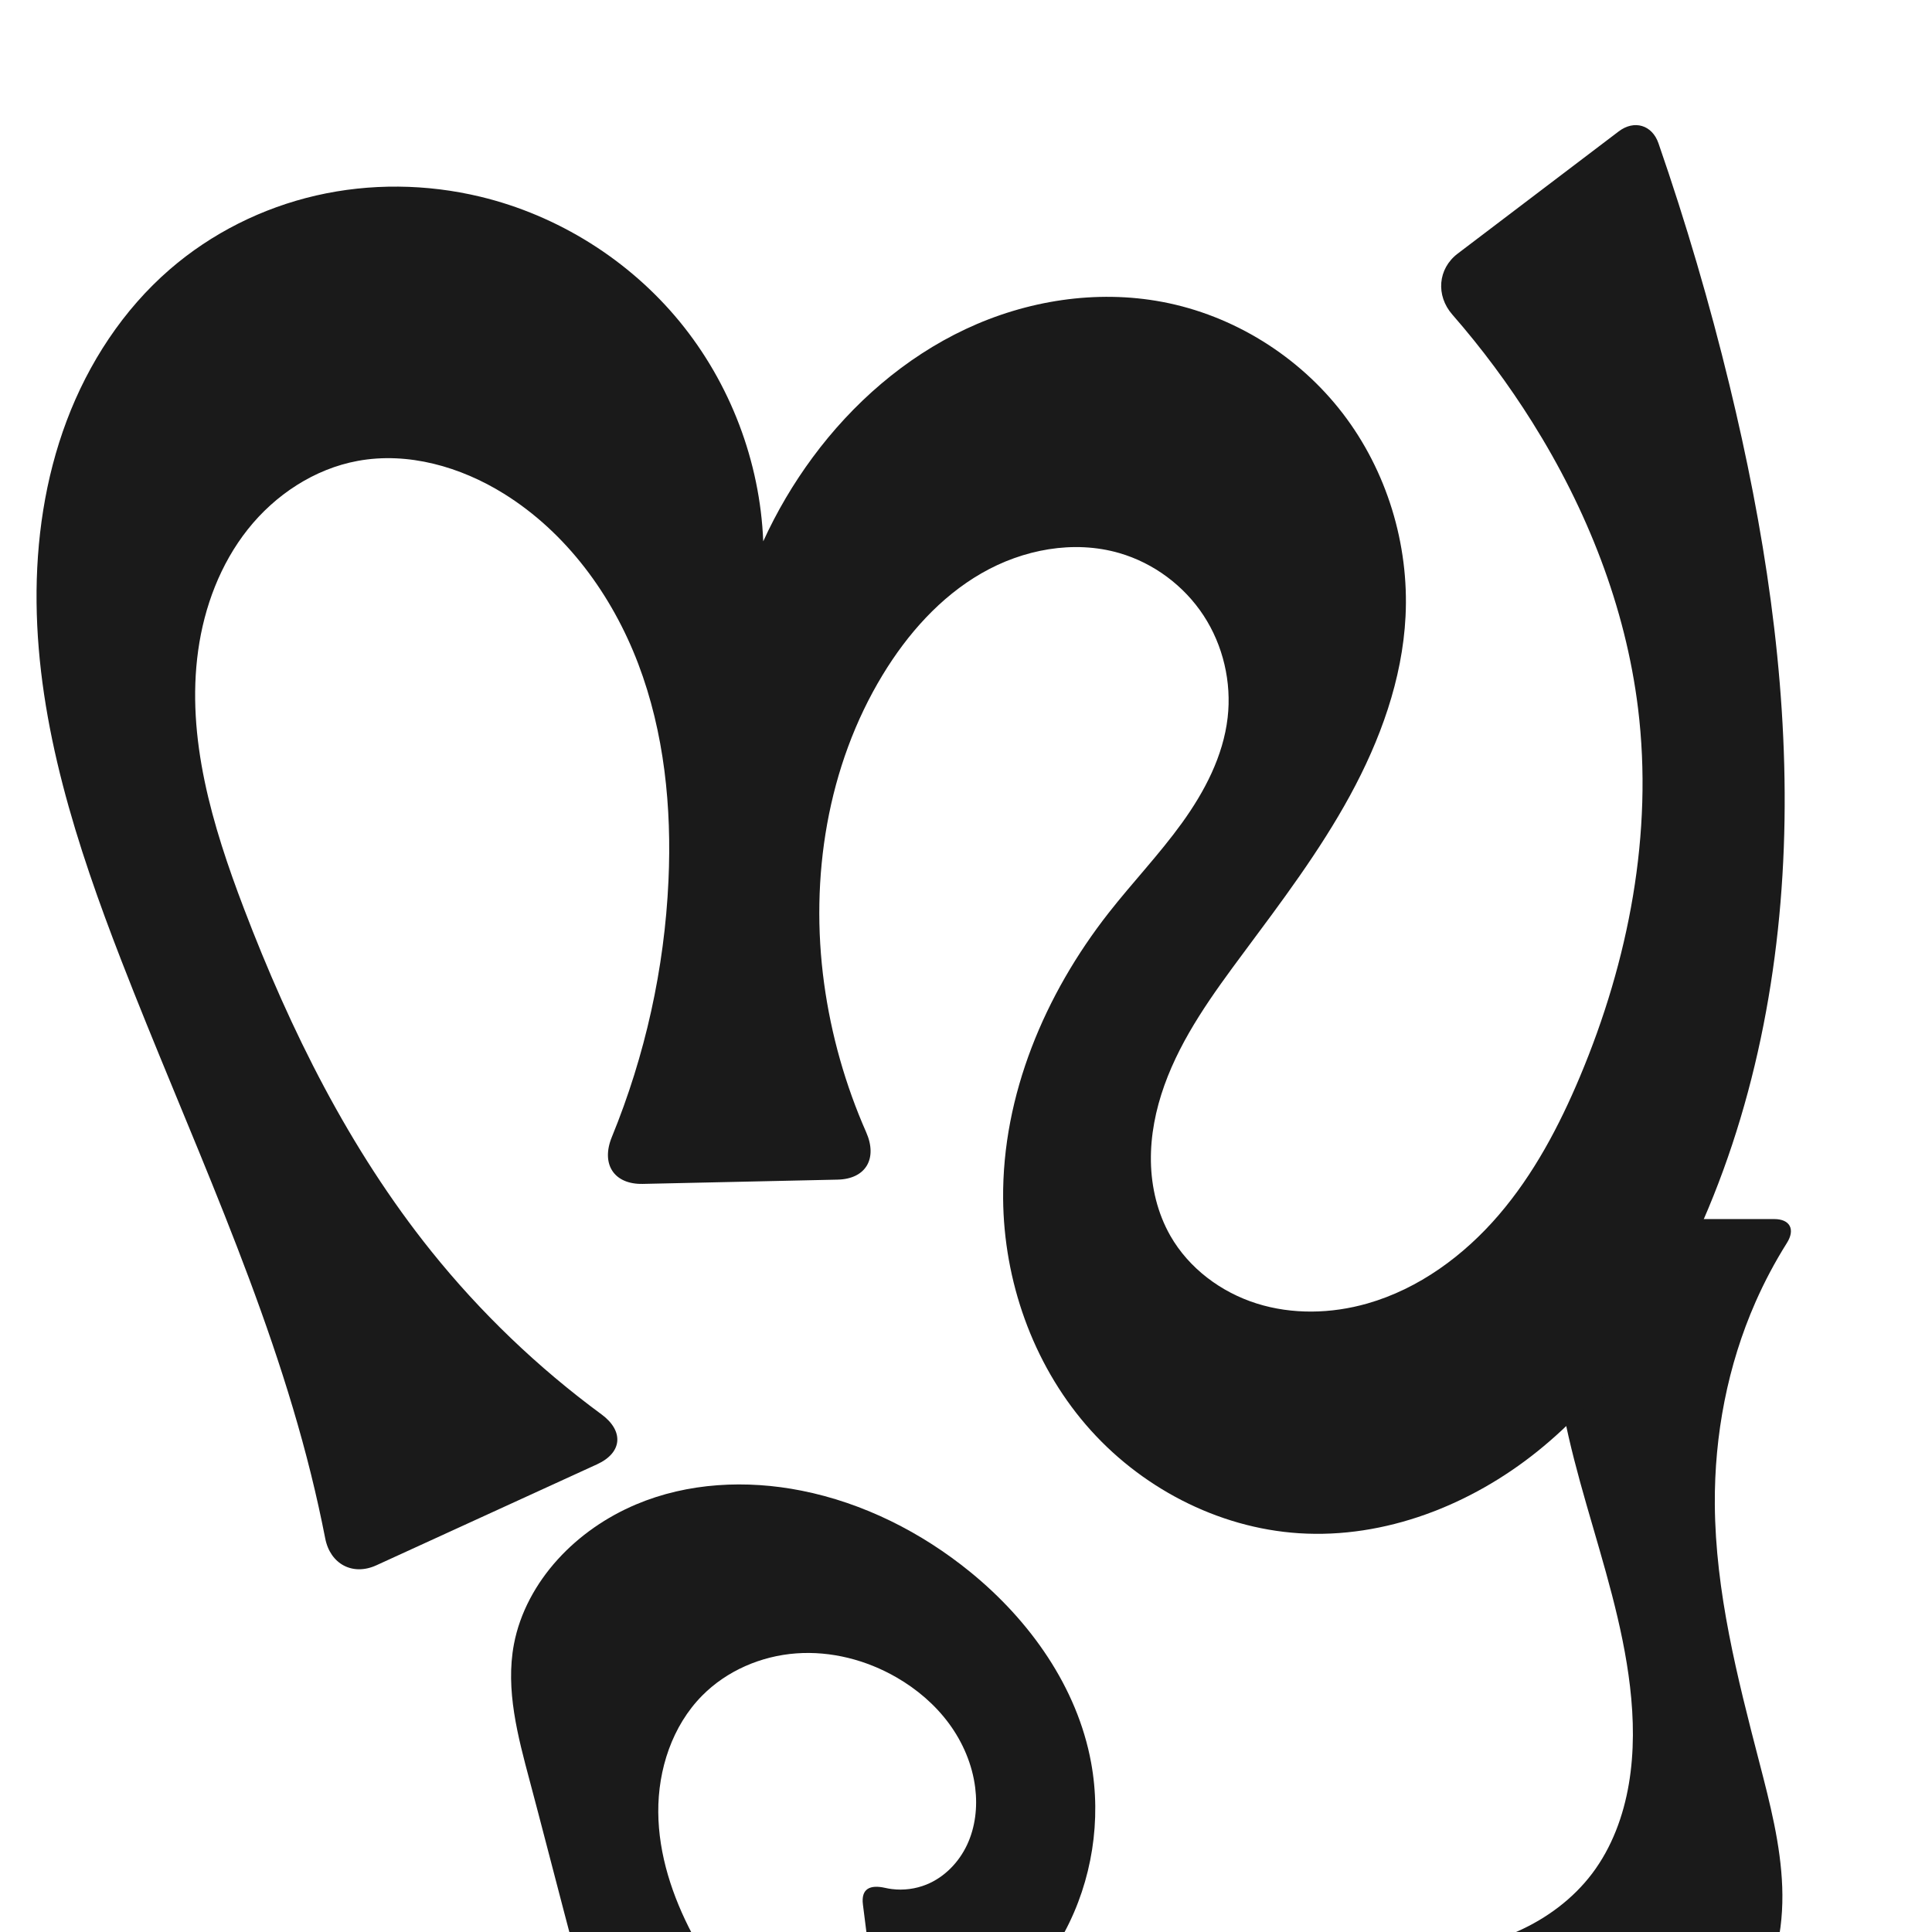
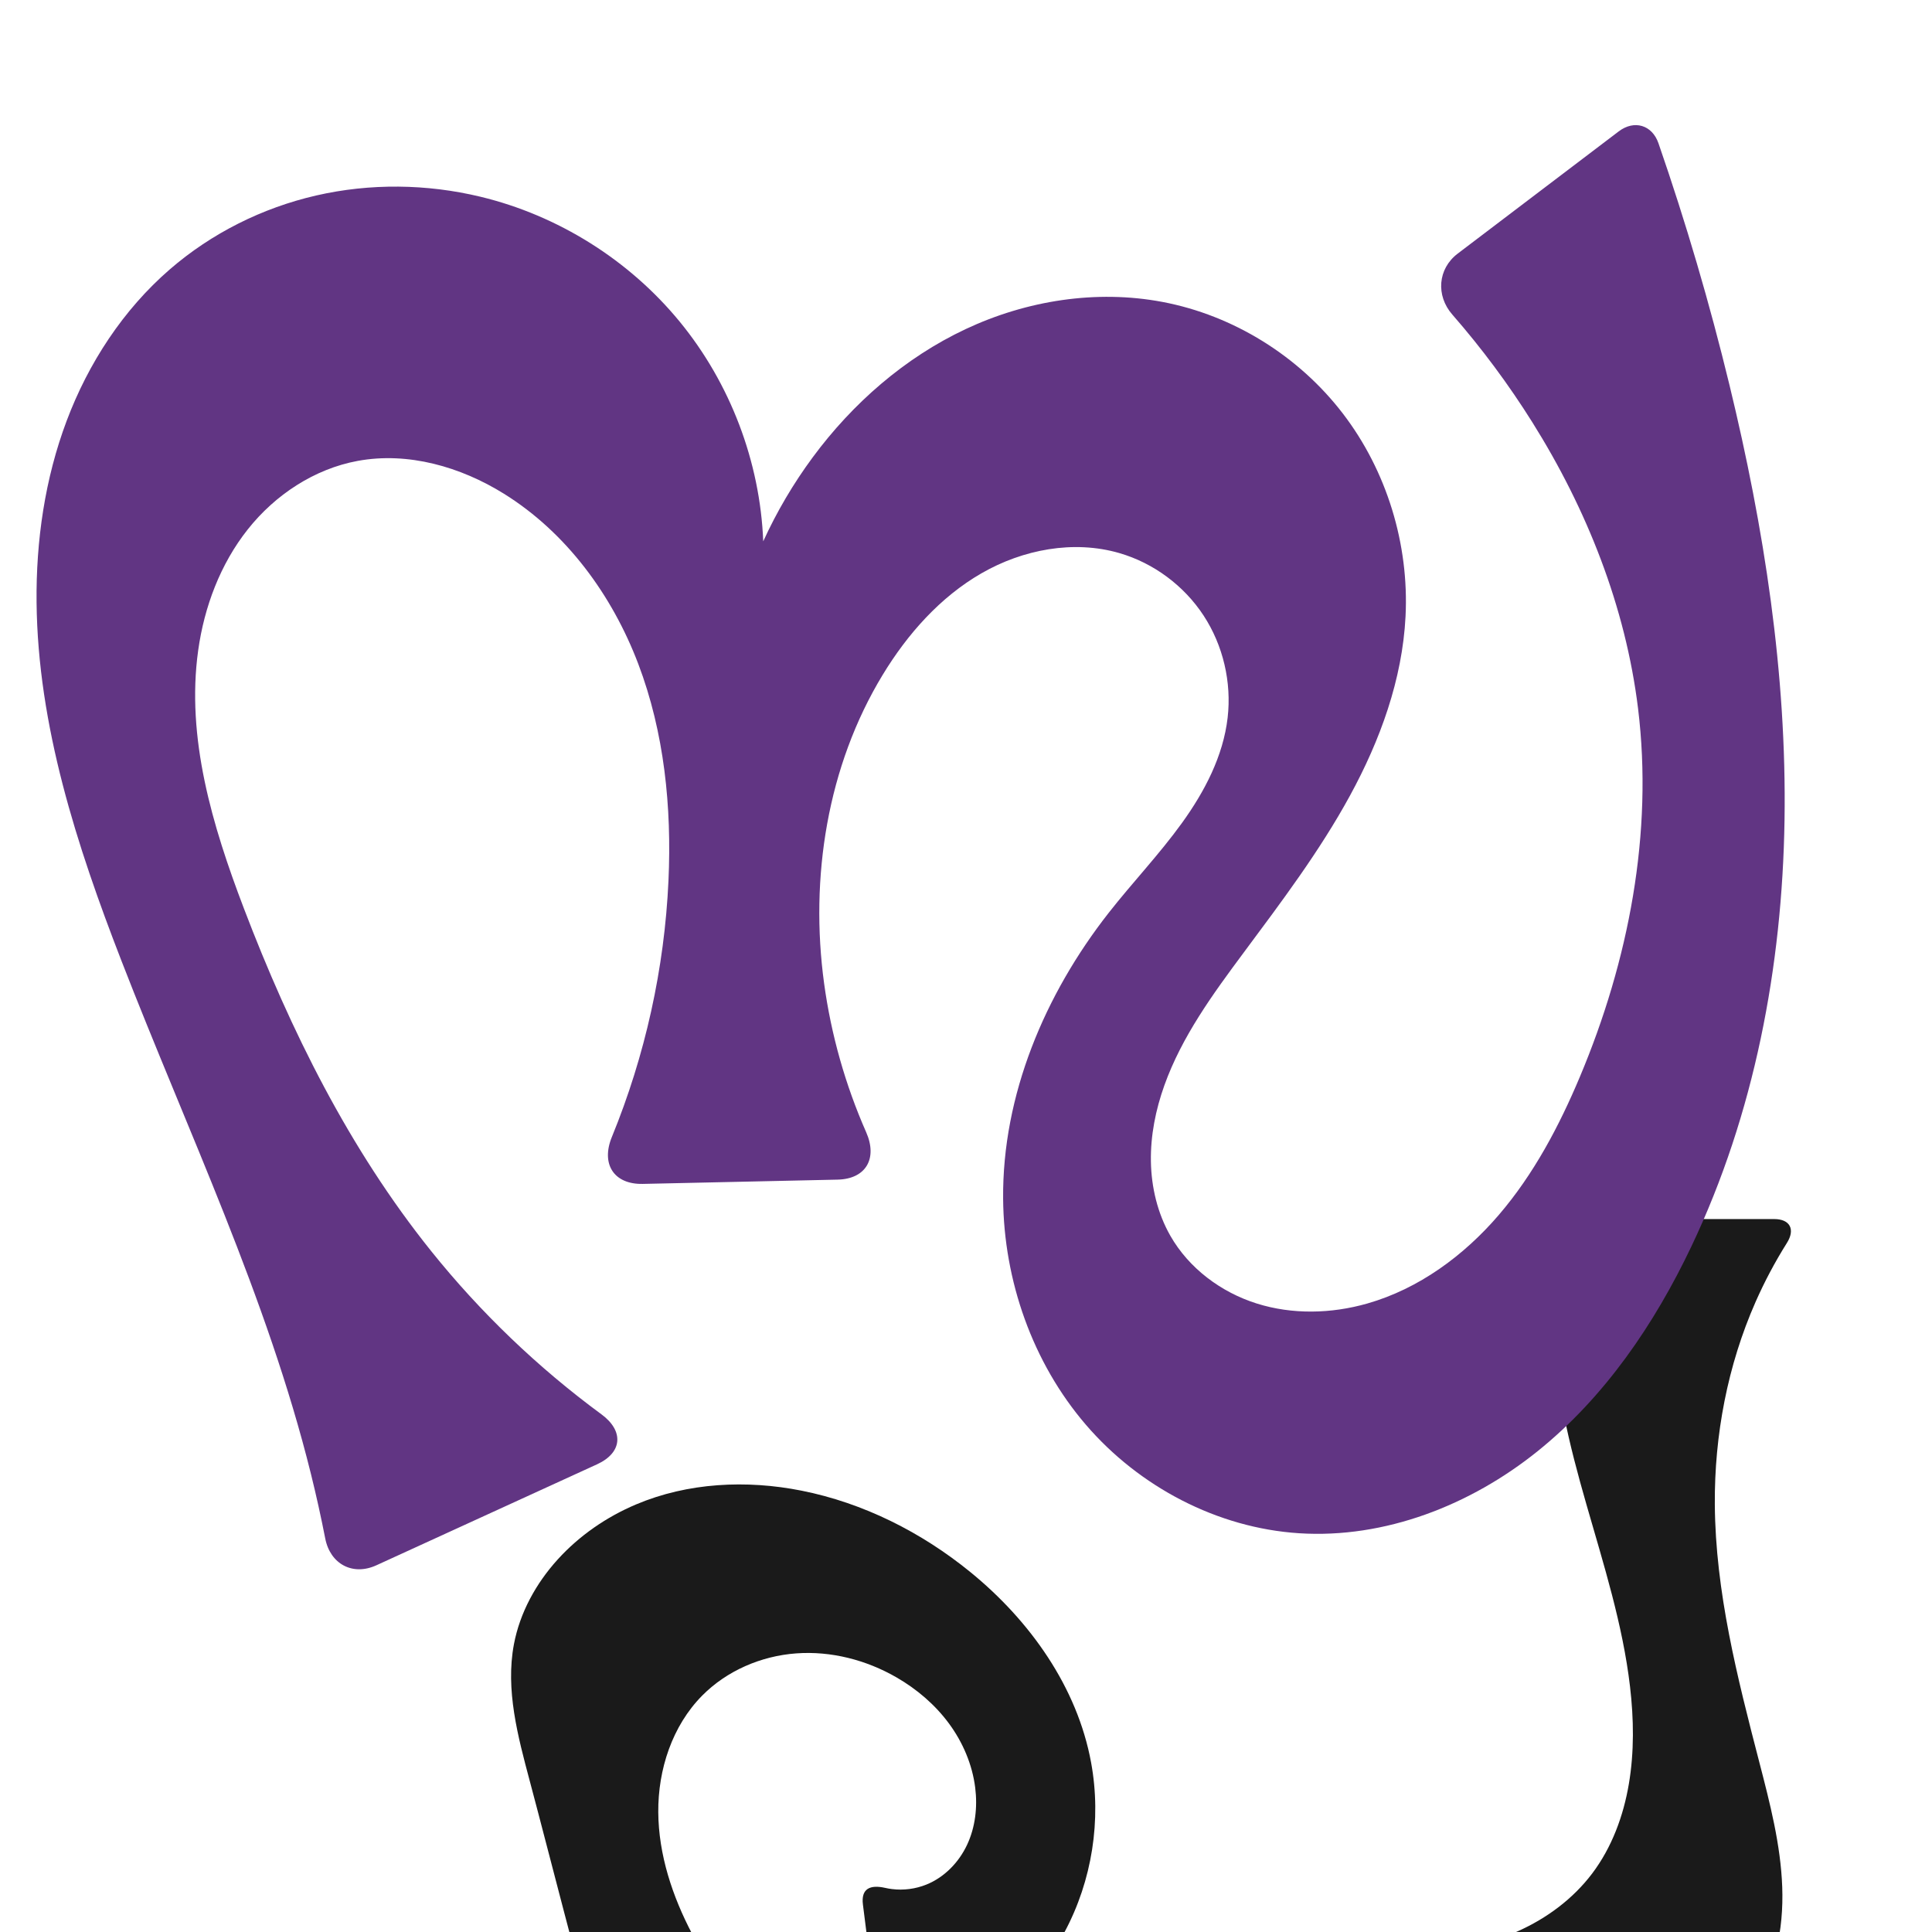
<svg xmlns="http://www.w3.org/2000/svg" xml:space="preserve" width="1000" height="1000" version="1.1" style="clip-rule:evenodd;fill-rule:evenodd;image-rendering:optimizeQuality;shape-rendering:geometricPrecision;text-rendering:geometricPrecision" viewBox="0 0 1000 1000" id="svg10">
  <defs id="defs4">
    <style type="text/css" id="style2">
   
    .fil0 {fill:#EF7F1A;fill-rule:nonzero}
   
  </style>
  </defs>
  <path id="use1061" style="clip-rule:evenodd;display:inline;fill:#1a1a1a;fill-rule:nonzero;stroke:none;stroke-width:1.416px;stroke-linecap:butt;stroke-linejoin:miter;stroke-opacity:1;image-rendering:optimizeQuality;shape-rendering:geometricPrecision;text-rendering:geometricPrecision" d="m 307.834,1073.851 c -1.032,-28.788 -8.674,-56.872 -16.012,-84.729 -5.9,-22.399 -11.633,-44.842 -17.603,-67.222 -6.182,-23.173 -12.668,-47.268 -8.213,-70.834 3.099,-16.392 11.46,-31.558 22.674,-43.91 11.201,-12.337 25.249,-22.009 40.6,-28.49 26.762,-11.299 57.075,-12.768 85.567,-7.106 32.008,6.361 62.014,21.482 87.329,42.077 30.859,25.106 55.414,59.569 62.584,98.7 5.433,29.65 0.506,61.095 -13.735,87.663 18.248,1.182 36.472,2.73 54.657,4.642 43.989,4.625 88.258,11.388 132.244,6.737 16.343,-1.728 32.657,-5.075 47.668,-11.764 15.026,-6.696 28.658,-16.816 38.559,-29.954 10.138,-13.452 16.134,-29.719 18.946,-46.327 2.814,-16.617 2.552,-33.647 0.595,-50.387 -3.756,-32.117 -13.648,-63.14 -22.559,-94.224 -8.911,-31.084 -16.94,-62.862 -16.806,-95.198 0.053,-12.789 1.395,-25.571 3.99,-38.094 1.667,-8.047 10.247,-14.443 18.467,-14.443 h 91.555 c 8.22,0 10.944,5.384 6.568,12.341 -6.147,9.773 -11.579,19.995 -16.235,30.559 -14.471,32.835 -21.326,68.868 -21.085,104.75 0.304,45.256 11.651,89.627 23.015,133.434 5.513,21.25 11.078,42.702 11.874,64.641 0.797,21.932 -3.601,44.785 -16.729,62.372 -11.021,14.764 -27.495,24.83 -44.99,30.605 -17.491,5.774 -36.044,7.535 -54.447,8.287 -86.958,3.55 -173.534,-14.584 -260.56,-13.745 -24.584,0.237 -49.153,1.992 -73.521,5.248 -8.148,1.089 -15.563,-4.456 -16.595,-12.611 l -8.989,-71.085 c -1.031,-8.155 3.607,-10.415 11.567,-8.609 1.115,0.253 2.243,0.452 3.377,0.596 6.057,0.768 12.308,-0.047 17.966,-2.343 9.317,-3.781 16.785,-11.519 21.037,-20.631 4.252,-9.112 5.415,-19.499 4.172,-29.477 -1.496,-12.007 -6.404,-23.496 -13.583,-33.236 -7.179,-9.739 -16.584,-17.753 -27.056,-23.814 -15.689,-9.081 -34.023,-13.821 -52.101,-12.477 -18.078,1.345 -35.795,8.941 -48.551,21.821 -15.526,15.677 -22.913,38.278 -22.757,60.341 0.156,22.063 7.321,43.631 17.601,63.154 11.6,22.031 27.267,41.907 45.938,58.375 6.164,5.436 5.249,11.705 -2.477,14.512 l -81.991,29.791 c -7.726,2.807 -12.919,-1.507 -12.324,-9.704 0.488,-6.732 0.612,-13.49 0.371,-20.235 z" />
-   <path style="clip-rule:evenodd;display:inline;fill:#1a1a1a;fill-rule:evenodd;stroke:none;stroke-width:1.92px;stroke-linecap:butt;stroke-linejoin:miter;stroke-opacity:1;image-rendering:optimizeQuality;shape-rendering:geometricPrecision;text-rendering:geometricPrecision" d="m 168.342,796.313 c -2.184,-11.159 -4.644,-22.264 -7.377,-33.302 C 138.237,671.232 96.984,585.311 62.802,497.155 39.716,437.618 19.576,375.627 18.926,311.775 c -0.325,-31.926 4.33,-64.072 15.575,-93.955 11.245,-29.882 29.222,-57.454 53.352,-78.362 21.606,-18.721 47.938,-31.877 75.802,-38.272 27.864,-6.395 57.208,-6.051 85.003,0.636 40.137,9.656 76.929,32.714 103.119,64.625 26.19,31.911 41.629,72.493 43.272,113.743 6.991,-15.318 15.582,-29.906 25.588,-43.45 20.687,-28.002 47.708,-51.617 79.22,-66.419 31.512,-14.801 67.573,-20.51 101.783,-14.051 36.772,6.943 70.61,28.037 93.384,57.731 22.774,29.693 34.361,67.675 32.481,105.049 -1.642,32.641 -13.15,64.164 -28.808,92.852 -15.658,28.687 -35.431,54.883 -54.929,81.112 -15.99,21.51 -32.061,43.518 -41.089,68.754 -4.514,12.618 -7.196,25.974 -6.972,39.373 0.223,13.399 3.422,26.849 10.063,38.488 9.599,16.824 26.186,29.215 44.656,35.049 18.47,5.833 38.66,5.334 57.285,0.018 26.688,-7.617 50.005,-24.79 68.074,-45.856 18.069,-21.066 31.213,-45.931 41.97,-71.514 25.227,-59.997 38.025,-126.094 30.09,-190.694 -6.465,-52.631 -26.526,-103.101 -54.69,-148.03 -12.32,-19.653 -26.197,-38.33 -41.453,-55.802 -8.547,-9.788 -7.552,-23.673 2.8,-31.531 l 83.358,-63.273 c 8.003,-6.075 17.27,-3.343 20.558,6.152 14.235,41.118 26.51,82.914 36.769,125.199 17.883,73.712 29.657,149.302 28.481,225.143 -1.175,75.841 -15.615,152.108 -48.182,220.611 -19.133,40.247 -44.869,78.07 -79.585,106.011 -34.716,27.941 -79.061,45.357 -123.532,42.491 -42.291,-2.726 -82.714,-24.013 -110.324,-56.163 -27.61,-32.15 -42.463,-74.575 -42.831,-116.952 -0.466,-53.61 21.581,-105.844 54.663,-148.032 12.348,-15.746 26.222,-30.285 37.927,-46.515 11.704,-16.23 21.326,-34.595 23.619,-54.473 2.116,-18.35 -2.329,-37.409 -12.447,-52.863 -10.118,-15.455 -25.847,-27.171 -43.586,-32.325 -23.721,-6.893 -49.949,-1.883 -71.357,10.442 -21.408,12.326 -38.315,31.436 -51.14,52.548 -28.71,47.261 -37.818,105.055 -30.324,159.843 3.625,26.498 10.992,52.477 21.773,76.951 5.949,13.504 -0.064,24.186 -14.823,24.51 l -100.771,2.214 c -15.055,0.331 -21.77,-10.324 -16.064,-24.257 17.251,-42.123 27.245,-87.218 29.315,-132.692 1.73,-38.009 -2.14,-76.694 -15.654,-112.261 -13.514,-35.567 -37.18,-67.91 -69.486,-88.009 -22.469,-13.979 -49.674,-21.808 -75.698,-17.011 -22.464,4.14 -42.732,17.557 -56.92,35.459 -14.188,17.902 -22.513,40.045 -25.668,62.668 -6.311,45.247 7.376,90.796 23.653,133.483 24.099,63.197 54.582,124.571 96.9,177.333 25.559,31.866 55.304,60.366 88.208,84.571 11.665,8.581 10.872,19.824 -2.298,25.851 l -114.23,52.271 c -12.261,5.611 -23.876,-0.647 -26.466,-13.879 z" id="path1087-2" />
+   <path style="clip-rule:evenodd;display:inline;fill:#613583;fill-rule:evenodd;stroke:none;stroke-width:1.92px;stroke-linecap:butt;stroke-linejoin:miter;stroke-opacity:1;image-rendering:optimizeQuality;shape-rendering:geometricPrecision;text-rendering:geometricPrecision" d="m 168.342,796.313 c -2.184,-11.159 -4.644,-22.264 -7.377,-33.302 C 138.237,671.232 96.984,585.311 62.802,497.155 39.716,437.618 19.576,375.627 18.926,311.775 c -0.325,-31.926 4.33,-64.072 15.575,-93.955 11.245,-29.882 29.222,-57.454 53.352,-78.362 21.606,-18.721 47.938,-31.877 75.802,-38.272 27.864,-6.395 57.208,-6.051 85.003,0.636 40.137,9.656 76.929,32.714 103.119,64.625 26.19,31.911 41.629,72.493 43.272,113.743 6.991,-15.318 15.582,-29.906 25.588,-43.45 20.687,-28.002 47.708,-51.617 79.22,-66.419 31.512,-14.801 67.573,-20.51 101.783,-14.051 36.772,6.943 70.61,28.037 93.384,57.731 22.774,29.693 34.361,67.675 32.481,105.049 -1.642,32.641 -13.15,64.164 -28.808,92.852 -15.658,28.687 -35.431,54.883 -54.929,81.112 -15.99,21.51 -32.061,43.518 -41.089,68.754 -4.514,12.618 -7.196,25.974 -6.972,39.373 0.223,13.399 3.422,26.849 10.063,38.488 9.599,16.824 26.186,29.215 44.656,35.049 18.47,5.833 38.66,5.334 57.285,0.018 26.688,-7.617 50.005,-24.79 68.074,-45.856 18.069,-21.066 31.213,-45.931 41.97,-71.514 25.227,-59.997 38.025,-126.094 30.09,-190.694 -6.465,-52.631 -26.526,-103.101 -54.69,-148.03 -12.32,-19.653 -26.197,-38.33 -41.453,-55.802 -8.547,-9.788 -7.552,-23.673 2.8,-31.531 l 83.358,-63.273 c 8.003,-6.075 17.27,-3.343 20.558,6.152 14.235,41.118 26.51,82.914 36.769,125.199 17.883,73.712 29.657,149.302 28.481,225.143 -1.175,75.841 -15.615,152.108 -48.182,220.611 -19.133,40.247 -44.869,78.07 -79.585,106.011 -34.716,27.941 -79.061,45.357 -123.532,42.491 -42.291,-2.726 -82.714,-24.013 -110.324,-56.163 -27.61,-32.15 -42.463,-74.575 -42.831,-116.952 -0.466,-53.61 21.581,-105.844 54.663,-148.032 12.348,-15.746 26.222,-30.285 37.927,-46.515 11.704,-16.23 21.326,-34.595 23.619,-54.473 2.116,-18.35 -2.329,-37.409 -12.447,-52.863 -10.118,-15.455 -25.847,-27.171 -43.586,-32.325 -23.721,-6.893 -49.949,-1.883 -71.357,10.442 -21.408,12.326 -38.315,31.436 -51.14,52.548 -28.71,47.261 -37.818,105.055 -30.324,159.843 3.625,26.498 10.992,52.477 21.773,76.951 5.949,13.504 -0.064,24.186 -14.823,24.51 l -100.771,2.214 c -15.055,0.331 -21.77,-10.324 -16.064,-24.257 17.251,-42.123 27.245,-87.218 29.315,-132.692 1.73,-38.009 -2.14,-76.694 -15.654,-112.261 -13.514,-35.567 -37.18,-67.91 -69.486,-88.009 -22.469,-13.979 -49.674,-21.808 -75.698,-17.011 -22.464,4.14 -42.732,17.557 -56.92,35.459 -14.188,17.902 -22.513,40.045 -25.668,62.668 -6.311,45.247 7.376,90.796 23.653,133.483 24.099,63.197 54.582,124.571 96.9,177.333 25.559,31.866 55.304,60.366 88.208,84.571 11.665,8.581 10.872,19.824 -2.298,25.851 l -114.23,52.271 c -12.261,5.611 -23.876,-0.647 -26.466,-13.879 z" id="path1087-2" />
</svg>
